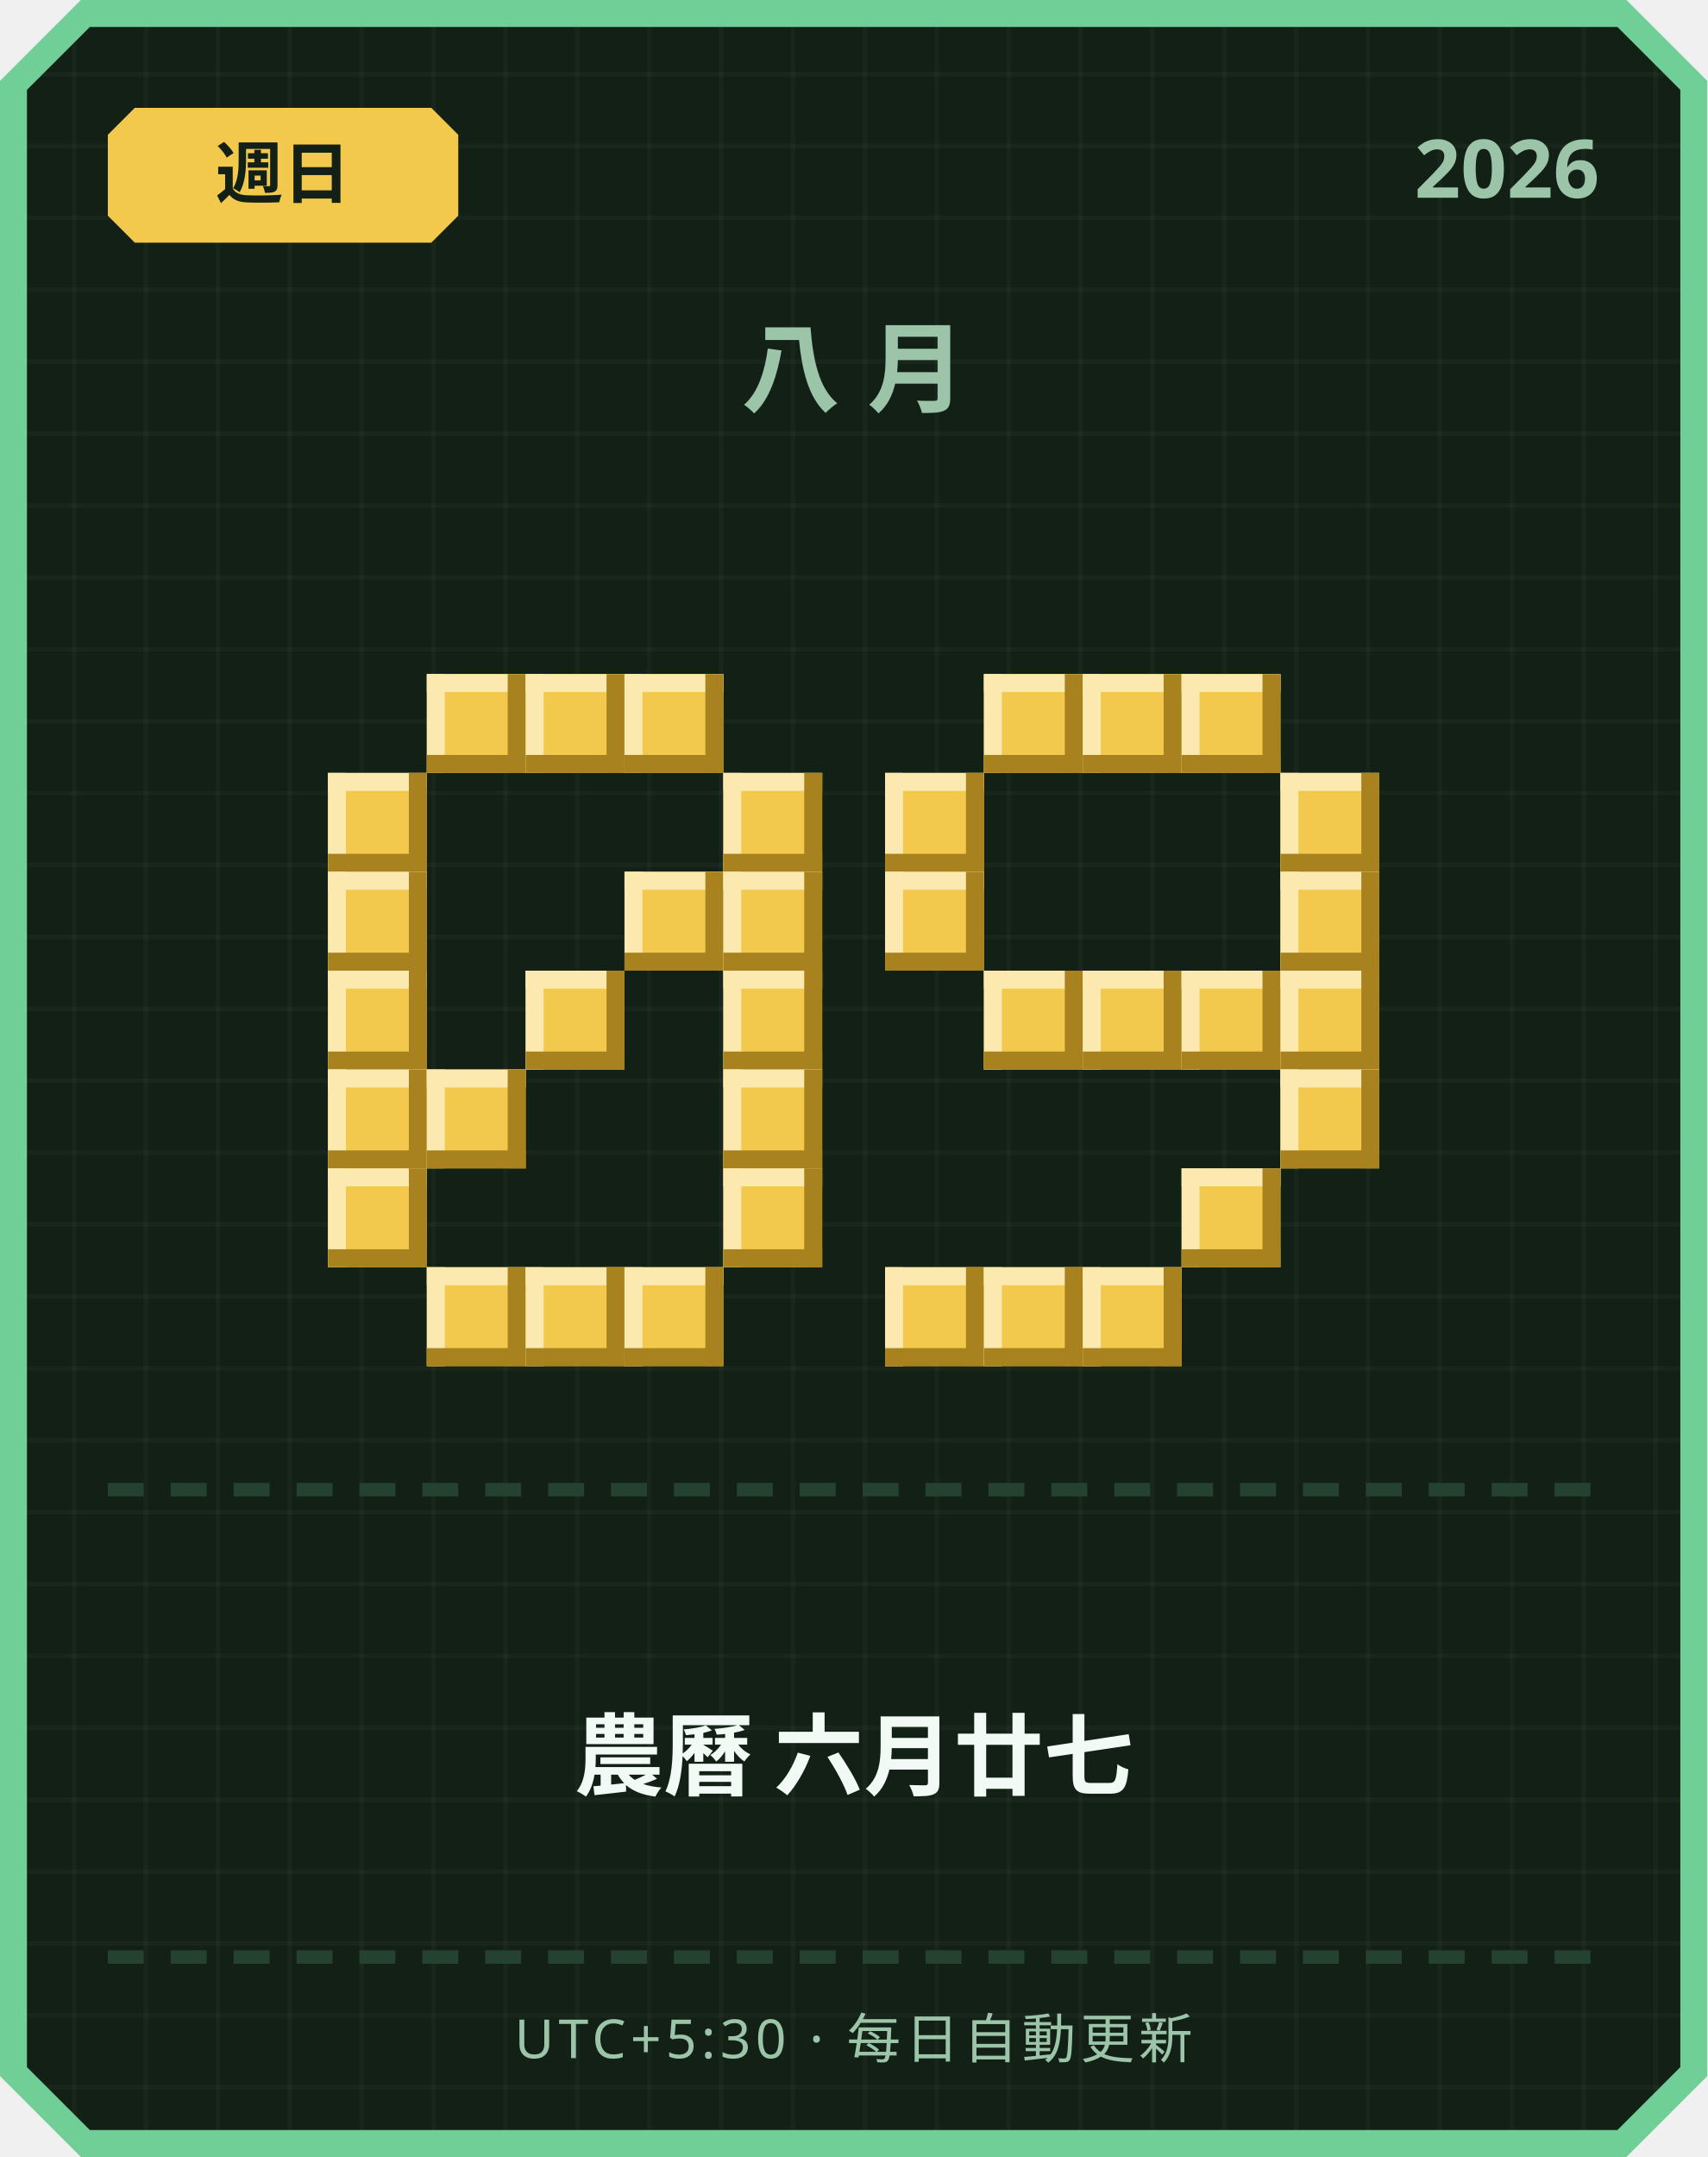
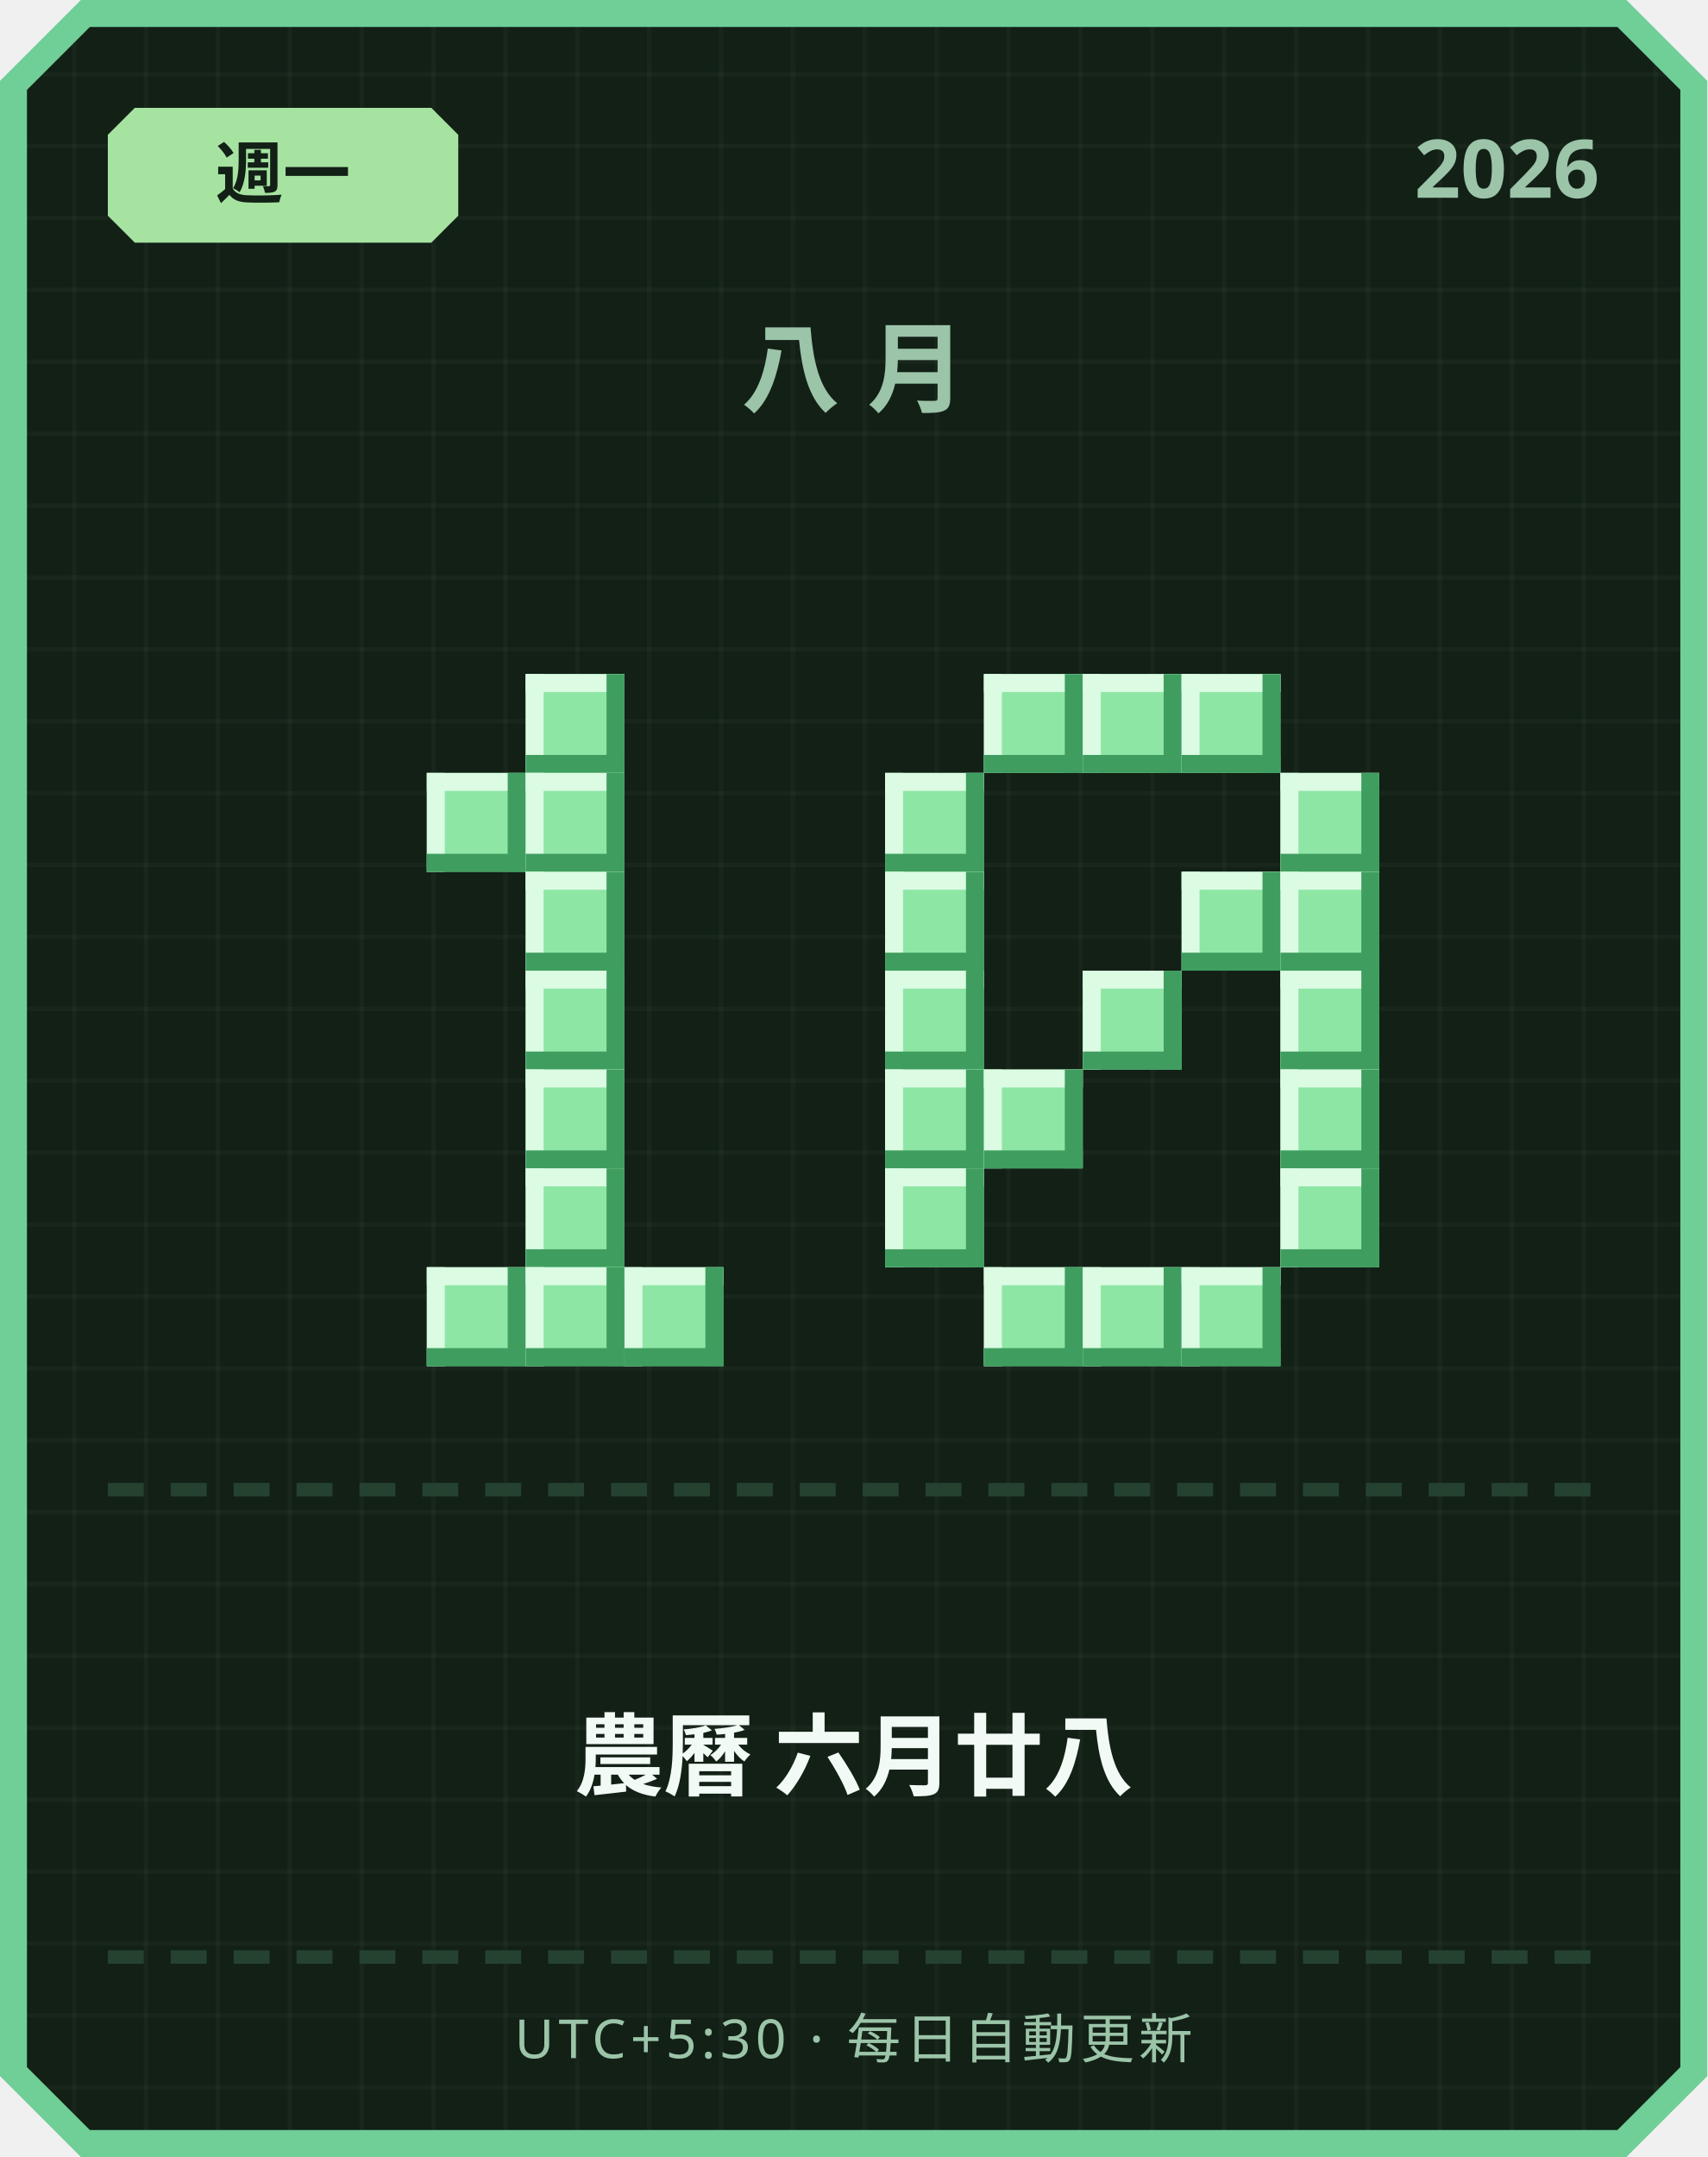
<svg xmlns="http://www.w3.org/2000/svg" width="380" height="480" viewBox="0 0 380 480">
  <defs>
    <pattern id="grid" width="16" height="16" patternUnits="userSpaceOnUse">
      <rect width="16" height="16" fill="#122016" />
      <rect width="1" height="16" fill="#ffffff" opacity="0.03" />
      <rect width="16" height="1" fill="#ffffff" opacity="0.03" />
    </pattern>
  </defs>
  <path d="M 18,0 L 362,0 L 380,18 L 380,462 L 362,480 L 18,480 L 0,462 L 0,18 Z" fill="#6fcf97" />
  <path d="M 20,6 L 360,6 L 374,20 L 374,460 L 360,474 L 20,474 L 6,460 L 6,20 Z" fill="url(#grid)" />
-   <path d="M 30,24 L 96,24 L 102,30 L 102,48 L 96,54 L 30,54 L 24,48 L 24,30 Z" fill="#f2c94c" />
-   <text x="63" y="44" text-anchor="middle" font-family="'Segoe UI', sans-serif" font-size="15" font-weight="700" fill="#122016">週日</text>
+   <path d="M 30,24 L 96,24 L 102,30 L 102,48 L 96,54 L 30,54 L 24,48 L 24,30 Z" fill="#a6e3a1" />
+   <text x="63" y="44" text-anchor="middle" font-family="'Segoe UI', sans-serif" font-size="15" font-weight="700" fill="#122016">週一</text>
  <text x="356" y="44" text-anchor="end" font-family="'Segoe UI', sans-serif" font-size="18" font-weight="700" fill="#9bc4a8">2026</text>
  <text x="190" y="90" text-anchor="middle" font-family="'Segoe UI', sans-serif" font-size="22" font-weight="700" letter-spacing="6" fill="#9bc4a8">八月</text>
-   <rect x="95" y="150" width="22" height="22" fill="#f2c94c" />
-   <rect x="95" y="150" width="22" height="4" fill="#fbe9b0" />
-   <rect x="95" y="150" width="4" height="22" fill="#fbe9b0" />
-   <rect x="95" y="168" width="22" height="4" fill="#a8821f" />
-   <rect x="113" y="150" width="4" height="22" fill="#a8821f" />
-   <rect x="117" y="150" width="22" height="22" fill="#f2c94c" />
-   <rect x="117" y="150" width="22" height="4" fill="#fbe9b0" />
-   <rect x="117" y="150" width="4" height="22" fill="#fbe9b0" />
-   <rect x="117" y="168" width="22" height="4" fill="#a8821f" />
-   <rect x="135" y="150" width="4" height="22" fill="#a8821f" />
-   <rect x="139" y="150" width="22" height="22" fill="#f2c94c" />
-   <rect x="139" y="150" width="22" height="4" fill="#fbe9b0" />
-   <rect x="139" y="150" width="4" height="22" fill="#fbe9b0" />
-   <rect x="139" y="168" width="22" height="4" fill="#a8821f" />
-   <rect x="157" y="150" width="4" height="22" fill="#a8821f" />
-   <rect x="73" y="172" width="22" height="22" fill="#f2c94c" />
-   <rect x="73" y="172" width="22" height="4" fill="#fbe9b0" />
-   <rect x="73" y="172" width="4" height="22" fill="#fbe9b0" />
-   <rect x="73" y="190" width="22" height="4" fill="#a8821f" />
-   <rect x="91" y="172" width="4" height="22" fill="#a8821f" />
-   <rect x="161" y="172" width="22" height="22" fill="#f2c94c" />
-   <rect x="161" y="172" width="22" height="4" fill="#fbe9b0" />
-   <rect x="161" y="172" width="4" height="22" fill="#fbe9b0" />
-   <rect x="161" y="190" width="22" height="4" fill="#a8821f" />
-   <rect x="179" y="172" width="4" height="22" fill="#a8821f" />
-   <rect x="73" y="194" width="22" height="22" fill="#f2c94c" />
-   <rect x="73" y="194" width="22" height="4" fill="#fbe9b0" />
-   <rect x="73" y="194" width="4" height="22" fill="#fbe9b0" />
-   <rect x="73" y="212" width="22" height="4" fill="#a8821f" />
-   <rect x="91" y="194" width="4" height="22" fill="#a8821f" />
-   <rect x="139" y="194" width="22" height="22" fill="#f2c94c" />
-   <rect x="139" y="194" width="22" height="4" fill="#fbe9b0" />
-   <rect x="139" y="194" width="4" height="22" fill="#fbe9b0" />
-   <rect x="139" y="212" width="22" height="4" fill="#a8821f" />
-   <rect x="157" y="194" width="4" height="22" fill="#a8821f" />
-   <rect x="161" y="194" width="22" height="22" fill="#f2c94c" />
-   <rect x="161" y="194" width="22" height="4" fill="#fbe9b0" />
-   <rect x="161" y="194" width="4" height="22" fill="#fbe9b0" />
-   <rect x="161" y="212" width="22" height="4" fill="#a8821f" />
-   <rect x="179" y="194" width="4" height="22" fill="#a8821f" />
-   <rect x="73" y="216" width="22" height="22" fill="#f2c94c" />
-   <rect x="73" y="216" width="22" height="4" fill="#fbe9b0" />
-   <rect x="73" y="216" width="4" height="22" fill="#fbe9b0" />
-   <rect x="73" y="234" width="22" height="4" fill="#a8821f" />
-   <rect x="91" y="216" width="4" height="22" fill="#a8821f" />
-   <rect x="117" y="216" width="22" height="22" fill="#f2c94c" />
-   <rect x="117" y="216" width="22" height="4" fill="#fbe9b0" />
-   <rect x="117" y="216" width="4" height="22" fill="#fbe9b0" />
-   <rect x="117" y="234" width="22" height="4" fill="#a8821f" />
-   <rect x="135" y="216" width="4" height="22" fill="#a8821f" />
-   <rect x="161" y="216" width="22" height="22" fill="#f2c94c" />
-   <rect x="161" y="216" width="22" height="4" fill="#fbe9b0" />
-   <rect x="161" y="216" width="4" height="22" fill="#fbe9b0" />
-   <rect x="161" y="234" width="22" height="4" fill="#a8821f" />
-   <rect x="179" y="216" width="4" height="22" fill="#a8821f" />
-   <rect x="73" y="238" width="22" height="22" fill="#f2c94c" />
-   <rect x="73" y="238" width="22" height="4" fill="#fbe9b0" />
-   <rect x="73" y="238" width="4" height="22" fill="#fbe9b0" />
-   <rect x="73" y="256" width="22" height="4" fill="#a8821f" />
-   <rect x="91" y="238" width="4" height="22" fill="#a8821f" />
-   <rect x="95" y="238" width="22" height="22" fill="#f2c94c" />
-   <rect x="95" y="238" width="22" height="4" fill="#fbe9b0" />
-   <rect x="95" y="238" width="4" height="22" fill="#fbe9b0" />
-   <rect x="95" y="256" width="22" height="4" fill="#a8821f" />
-   <rect x="113" y="238" width="4" height="22" fill="#a8821f" />
-   <rect x="161" y="238" width="22" height="22" fill="#f2c94c" />
-   <rect x="161" y="238" width="22" height="4" fill="#fbe9b0" />
-   <rect x="161" y="238" width="4" height="22" fill="#fbe9b0" />
-   <rect x="161" y="256" width="22" height="4" fill="#a8821f" />
-   <rect x="179" y="238" width="4" height="22" fill="#a8821f" />
-   <rect x="73" y="260" width="22" height="22" fill="#f2c94c" />
-   <rect x="73" y="260" width="22" height="4" fill="#fbe9b0" />
-   <rect x="73" y="260" width="4" height="22" fill="#fbe9b0" />
-   <rect x="73" y="278" width="22" height="4" fill="#a8821f" />
-   <rect x="91" y="260" width="4" height="22" fill="#a8821f" />
-   <rect x="161" y="260" width="22" height="22" fill="#f2c94c" />
-   <rect x="161" y="260" width="22" height="4" fill="#fbe9b0" />
-   <rect x="161" y="260" width="4" height="22" fill="#fbe9b0" />
-   <rect x="161" y="278" width="22" height="4" fill="#a8821f" />
-   <rect x="179" y="260" width="4" height="22" fill="#a8821f" />
-   <rect x="95" y="282" width="22" height="22" fill="#f2c94c" />
-   <rect x="95" y="282" width="22" height="4" fill="#fbe9b0" />
-   <rect x="95" y="282" width="4" height="22" fill="#fbe9b0" />
-   <rect x="95" y="300" width="22" height="4" fill="#a8821f" />
-   <rect x="113" y="282" width="4" height="22" fill="#a8821f" />
-   <rect x="117" y="282" width="22" height="22" fill="#f2c94c" />
-   <rect x="117" y="282" width="22" height="4" fill="#fbe9b0" />
-   <rect x="117" y="282" width="4" height="22" fill="#fbe9b0" />
-   <rect x="117" y="300" width="22" height="4" fill="#a8821f" />
-   <rect x="135" y="282" width="4" height="22" fill="#a8821f" />
-   <rect x="139" y="282" width="22" height="22" fill="#f2c94c" />
-   <rect x="139" y="282" width="22" height="4" fill="#fbe9b0" />
-   <rect x="139" y="282" width="4" height="22" fill="#fbe9b0" />
-   <rect x="139" y="300" width="22" height="4" fill="#a8821f" />
-   <rect x="157" y="282" width="4" height="22" fill="#a8821f" />
-   <rect x="219" y="150" width="22" height="22" fill="#f2c94c" />
-   <rect x="219" y="150" width="22" height="4" fill="#fbe9b0" />
-   <rect x="219" y="150" width="4" height="22" fill="#fbe9b0" />
-   <rect x="219" y="168" width="22" height="4" fill="#a8821f" />
-   <rect x="237" y="150" width="4" height="22" fill="#a8821f" />
-   <rect x="241" y="150" width="22" height="22" fill="#f2c94c" />
-   <rect x="241" y="150" width="22" height="4" fill="#fbe9b0" />
-   <rect x="241" y="150" width="4" height="22" fill="#fbe9b0" />
-   <rect x="241" y="168" width="22" height="4" fill="#a8821f" />
-   <rect x="259" y="150" width="4" height="22" fill="#a8821f" />
-   <rect x="263" y="150" width="22" height="22" fill="#f2c94c" />
-   <rect x="263" y="150" width="22" height="4" fill="#fbe9b0" />
-   <rect x="263" y="150" width="4" height="22" fill="#fbe9b0" />
-   <rect x="263" y="168" width="22" height="4" fill="#a8821f" />
-   <rect x="281" y="150" width="4" height="22" fill="#a8821f" />
-   <rect x="197" y="172" width="22" height="22" fill="#f2c94c" />
-   <rect x="197" y="172" width="22" height="4" fill="#fbe9b0" />
-   <rect x="197" y="172" width="4" height="22" fill="#fbe9b0" />
-   <rect x="197" y="190" width="22" height="4" fill="#a8821f" />
-   <rect x="215" y="172" width="4" height="22" fill="#a8821f" />
-   <rect x="285" y="172" width="22" height="22" fill="#f2c94c" />
-   <rect x="285" y="172" width="22" height="4" fill="#fbe9b0" />
-   <rect x="285" y="172" width="4" height="22" fill="#fbe9b0" />
-   <rect x="285" y="190" width="22" height="4" fill="#a8821f" />
-   <rect x="303" y="172" width="4" height="22" fill="#a8821f" />
-   <rect x="197" y="194" width="22" height="22" fill="#f2c94c" />
-   <rect x="197" y="194" width="22" height="4" fill="#fbe9b0" />
-   <rect x="197" y="194" width="4" height="22" fill="#fbe9b0" />
-   <rect x="197" y="212" width="22" height="4" fill="#a8821f" />
-   <rect x="215" y="194" width="4" height="22" fill="#a8821f" />
-   <rect x="285" y="194" width="22" height="22" fill="#f2c94c" />
-   <rect x="285" y="194" width="22" height="4" fill="#fbe9b0" />
-   <rect x="285" y="194" width="4" height="22" fill="#fbe9b0" />
-   <rect x="285" y="212" width="22" height="4" fill="#a8821f" />
-   <rect x="303" y="194" width="4" height="22" fill="#a8821f" />
-   <rect x="219" y="216" width="22" height="22" fill="#f2c94c" />
-   <rect x="219" y="216" width="22" height="4" fill="#fbe9b0" />
-   <rect x="219" y="216" width="4" height="22" fill="#fbe9b0" />
-   <rect x="219" y="234" width="22" height="4" fill="#a8821f" />
-   <rect x="237" y="216" width="4" height="22" fill="#a8821f" />
-   <rect x="241" y="216" width="22" height="22" fill="#f2c94c" />
-   <rect x="241" y="216" width="22" height="4" fill="#fbe9b0" />
-   <rect x="241" y="216" width="4" height="22" fill="#fbe9b0" />
-   <rect x="241" y="234" width="22" height="4" fill="#a8821f" />
-   <rect x="259" y="216" width="4" height="22" fill="#a8821f" />
-   <rect x="263" y="216" width="22" height="22" fill="#f2c94c" />
-   <rect x="263" y="216" width="22" height="4" fill="#fbe9b0" />
-   <rect x="263" y="216" width="4" height="22" fill="#fbe9b0" />
-   <rect x="263" y="234" width="22" height="4" fill="#a8821f" />
-   <rect x="281" y="216" width="4" height="22" fill="#a8821f" />
-   <rect x="285" y="216" width="22" height="22" fill="#f2c94c" />
-   <rect x="285" y="216" width="22" height="4" fill="#fbe9b0" />
-   <rect x="285" y="216" width="4" height="22" fill="#fbe9b0" />
-   <rect x="285" y="234" width="22" height="4" fill="#a8821f" />
-   <rect x="303" y="216" width="4" height="22" fill="#a8821f" />
-   <rect x="285" y="238" width="22" height="22" fill="#f2c94c" />
-   <rect x="285" y="238" width="22" height="4" fill="#fbe9b0" />
-   <rect x="285" y="238" width="4" height="22" fill="#fbe9b0" />
-   <rect x="285" y="256" width="22" height="4" fill="#a8821f" />
-   <rect x="303" y="238" width="4" height="22" fill="#a8821f" />
-   <rect x="263" y="260" width="22" height="22" fill="#f2c94c" />
-   <rect x="263" y="260" width="22" height="4" fill="#fbe9b0" />
-   <rect x="263" y="260" width="4" height="22" fill="#fbe9b0" />
-   <rect x="263" y="278" width="22" height="4" fill="#a8821f" />
-   <rect x="281" y="260" width="4" height="22" fill="#a8821f" />
-   <rect x="197" y="282" width="22" height="22" fill="#f2c94c" />
-   <rect x="197" y="282" width="22" height="4" fill="#fbe9b0" />
-   <rect x="197" y="282" width="4" height="22" fill="#fbe9b0" />
-   <rect x="197" y="300" width="22" height="4" fill="#a8821f" />
-   <rect x="215" y="282" width="4" height="22" fill="#a8821f" />
-   <rect x="219" y="282" width="22" height="22" fill="#f2c94c" />
-   <rect x="219" y="282" width="22" height="4" fill="#fbe9b0" />
-   <rect x="219" y="282" width="4" height="22" fill="#fbe9b0" />
-   <rect x="219" y="300" width="22" height="4" fill="#a8821f" />
-   <rect x="237" y="282" width="4" height="22" fill="#a8821f" />
-   <rect x="241" y="282" width="22" height="22" fill="#f2c94c" />
-   <rect x="241" y="282" width="22" height="4" fill="#fbe9b0" />
-   <rect x="241" y="282" width="4" height="22" fill="#fbe9b0" />
-   <rect x="241" y="300" width="22" height="4" fill="#a8821f" />
-   <rect x="259" y="282" width="4" height="22" fill="#a8821f" />
+   <rect x="117" y="150" width="22" height="22" fill="#8ee6a5" />
+   <rect x="117" y="150" width="22" height="4" fill="#dbfbe3" />
+   <rect x="117" y="150" width="4" height="22" fill="#dbfbe3" />
+   <rect x="117" y="168" width="22" height="4" fill="#3f9e5f" />
+   <rect x="135" y="150" width="4" height="22" fill="#3f9e5f" />
+   <rect x="95" y="172" width="22" height="22" fill="#8ee6a5" />
+   <rect x="95" y="172" width="22" height="4" fill="#dbfbe3" />
+   <rect x="95" y="172" width="4" height="22" fill="#dbfbe3" />
+   <rect x="95" y="190" width="22" height="4" fill="#3f9e5f" />
+   <rect x="113" y="172" width="4" height="22" fill="#3f9e5f" />
+   <rect x="117" y="172" width="22" height="22" fill="#8ee6a5" />
+   <rect x="117" y="172" width="22" height="4" fill="#dbfbe3" />
+   <rect x="117" y="172" width="4" height="22" fill="#dbfbe3" />
+   <rect x="117" y="190" width="22" height="4" fill="#3f9e5f" />
+   <rect x="135" y="172" width="4" height="22" fill="#3f9e5f" />
+   <rect x="117" y="194" width="22" height="22" fill="#8ee6a5" />
+   <rect x="117" y="194" width="22" height="4" fill="#dbfbe3" />
+   <rect x="117" y="194" width="4" height="22" fill="#dbfbe3" />
+   <rect x="117" y="212" width="22" height="4" fill="#3f9e5f" />
+   <rect x="135" y="194" width="4" height="22" fill="#3f9e5f" />
+   <rect x="117" y="216" width="22" height="22" fill="#8ee6a5" />
+   <rect x="117" y="216" width="22" height="4" fill="#dbfbe3" />
+   <rect x="117" y="216" width="4" height="22" fill="#dbfbe3" />
+   <rect x="117" y="234" width="22" height="4" fill="#3f9e5f" />
+   <rect x="135" y="216" width="4" height="22" fill="#3f9e5f" />
+   <rect x="117" y="238" width="22" height="22" fill="#8ee6a5" />
+   <rect x="117" y="238" width="22" height="4" fill="#dbfbe3" />
+   <rect x="117" y="238" width="4" height="22" fill="#dbfbe3" />
+   <rect x="117" y="256" width="22" height="4" fill="#3f9e5f" />
+   <rect x="135" y="238" width="4" height="22" fill="#3f9e5f" />
+   <rect x="117" y="260" width="22" height="22" fill="#8ee6a5" />
+   <rect x="117" y="260" width="22" height="4" fill="#dbfbe3" />
+   <rect x="117" y="260" width="4" height="22" fill="#dbfbe3" />
+   <rect x="117" y="278" width="22" height="4" fill="#3f9e5f" />
+   <rect x="135" y="260" width="4" height="22" fill="#3f9e5f" />
+   <rect x="95" y="282" width="22" height="22" fill="#8ee6a5" />
+   <rect x="95" y="282" width="22" height="4" fill="#dbfbe3" />
+   <rect x="95" y="282" width="4" height="22" fill="#dbfbe3" />
+   <rect x="95" y="300" width="22" height="4" fill="#3f9e5f" />
+   <rect x="113" y="282" width="4" height="22" fill="#3f9e5f" />
+   <rect x="117" y="282" width="22" height="22" fill="#8ee6a5" />
+   <rect x="117" y="282" width="22" height="4" fill="#dbfbe3" />
+   <rect x="117" y="282" width="4" height="22" fill="#dbfbe3" />
+   <rect x="117" y="300" width="22" height="4" fill="#3f9e5f" />
+   <rect x="135" y="282" width="4" height="22" fill="#3f9e5f" />
+   <rect x="139" y="282" width="22" height="22" fill="#8ee6a5" />
+   <rect x="139" y="282" width="22" height="4" fill="#dbfbe3" />
+   <rect x="139" y="282" width="4" height="22" fill="#dbfbe3" />
+   <rect x="139" y="300" width="22" height="4" fill="#3f9e5f" />
+   <rect x="157" y="282" width="4" height="22" fill="#3f9e5f" />
+   <rect x="219" y="150" width="22" height="22" fill="#8ee6a5" />
+   <rect x="219" y="150" width="22" height="4" fill="#dbfbe3" />
+   <rect x="219" y="150" width="4" height="22" fill="#dbfbe3" />
+   <rect x="219" y="168" width="22" height="4" fill="#3f9e5f" />
+   <rect x="237" y="150" width="4" height="22" fill="#3f9e5f" />
+   <rect x="241" y="150" width="22" height="22" fill="#8ee6a5" />
+   <rect x="241" y="150" width="22" height="4" fill="#dbfbe3" />
+   <rect x="241" y="150" width="4" height="22" fill="#dbfbe3" />
+   <rect x="241" y="168" width="22" height="4" fill="#3f9e5f" />
+   <rect x="259" y="150" width="4" height="22" fill="#3f9e5f" />
+   <rect x="263" y="150" width="22" height="22" fill="#8ee6a5" />
+   <rect x="263" y="150" width="22" height="4" fill="#dbfbe3" />
+   <rect x="263" y="150" width="4" height="22" fill="#dbfbe3" />
+   <rect x="263" y="168" width="22" height="4" fill="#3f9e5f" />
+   <rect x="281" y="150" width="4" height="22" fill="#3f9e5f" />
+   <rect x="197" y="172" width="22" height="22" fill="#8ee6a5" />
+   <rect x="197" y="172" width="22" height="4" fill="#dbfbe3" />
+   <rect x="197" y="172" width="4" height="22" fill="#dbfbe3" />
+   <rect x="197" y="190" width="22" height="4" fill="#3f9e5f" />
+   <rect x="215" y="172" width="4" height="22" fill="#3f9e5f" />
+   <rect x="285" y="172" width="22" height="22" fill="#8ee6a5" />
+   <rect x="285" y="172" width="22" height="4" fill="#dbfbe3" />
+   <rect x="285" y="172" width="4" height="22" fill="#dbfbe3" />
+   <rect x="285" y="190" width="22" height="4" fill="#3f9e5f" />
+   <rect x="303" y="172" width="4" height="22" fill="#3f9e5f" />
+   <rect x="197" y="194" width="22" height="22" fill="#8ee6a5" />
+   <rect x="197" y="194" width="22" height="4" fill="#dbfbe3" />
+   <rect x="197" y="194" width="4" height="22" fill="#dbfbe3" />
+   <rect x="197" y="212" width="22" height="4" fill="#3f9e5f" />
+   <rect x="215" y="194" width="4" height="22" fill="#3f9e5f" />
+   <rect x="263" y="194" width="22" height="22" fill="#8ee6a5" />
+   <rect x="263" y="194" width="22" height="4" fill="#dbfbe3" />
+   <rect x="263" y="194" width="4" height="22" fill="#dbfbe3" />
+   <rect x="263" y="212" width="22" height="4" fill="#3f9e5f" />
+   <rect x="281" y="194" width="4" height="22" fill="#3f9e5f" />
+   <rect x="285" y="194" width="22" height="22" fill="#8ee6a5" />
+   <rect x="285" y="194" width="22" height="4" fill="#dbfbe3" />
+   <rect x="285" y="194" width="4" height="22" fill="#dbfbe3" />
+   <rect x="285" y="212" width="22" height="4" fill="#3f9e5f" />
+   <rect x="303" y="194" width="4" height="22" fill="#3f9e5f" />
+   <rect x="197" y="216" width="22" height="22" fill="#8ee6a5" />
+   <rect x="197" y="216" width="22" height="4" fill="#dbfbe3" />
+   <rect x="197" y="216" width="4" height="22" fill="#dbfbe3" />
+   <rect x="197" y="234" width="22" height="4" fill="#3f9e5f" />
+   <rect x="215" y="216" width="4" height="22" fill="#3f9e5f" />
+   <rect x="241" y="216" width="22" height="22" fill="#8ee6a5" />
+   <rect x="241" y="216" width="22" height="4" fill="#dbfbe3" />
+   <rect x="241" y="216" width="4" height="22" fill="#dbfbe3" />
+   <rect x="241" y="234" width="22" height="4" fill="#3f9e5f" />
+   <rect x="259" y="216" width="4" height="22" fill="#3f9e5f" />
+   <rect x="285" y="216" width="22" height="22" fill="#8ee6a5" />
+   <rect x="285" y="216" width="22" height="4" fill="#dbfbe3" />
+   <rect x="285" y="216" width="4" height="22" fill="#dbfbe3" />
+   <rect x="285" y="234" width="22" height="4" fill="#3f9e5f" />
+   <rect x="303" y="216" width="4" height="22" fill="#3f9e5f" />
+   <rect x="197" y="238" width="22" height="22" fill="#8ee6a5" />
+   <rect x="197" y="238" width="22" height="4" fill="#dbfbe3" />
+   <rect x="197" y="238" width="4" height="22" fill="#dbfbe3" />
+   <rect x="197" y="256" width="22" height="4" fill="#3f9e5f" />
+   <rect x="215" y="238" width="4" height="22" fill="#3f9e5f" />
+   <rect x="219" y="238" width="22" height="22" fill="#8ee6a5" />
+   <rect x="219" y="238" width="22" height="4" fill="#dbfbe3" />
+   <rect x="219" y="238" width="4" height="22" fill="#dbfbe3" />
+   <rect x="219" y="256" width="22" height="4" fill="#3f9e5f" />
+   <rect x="237" y="238" width="4" height="22" fill="#3f9e5f" />
+   <rect x="285" y="238" width="22" height="22" fill="#8ee6a5" />
+   <rect x="285" y="238" width="22" height="4" fill="#dbfbe3" />
+   <rect x="285" y="238" width="4" height="22" fill="#dbfbe3" />
+   <rect x="285" y="256" width="22" height="4" fill="#3f9e5f" />
+   <rect x="303" y="238" width="4" height="22" fill="#3f9e5f" />
+   <rect x="197" y="260" width="22" height="22" fill="#8ee6a5" />
+   <rect x="197" y="260" width="22" height="4" fill="#dbfbe3" />
+   <rect x="197" y="260" width="4" height="22" fill="#dbfbe3" />
+   <rect x="197" y="278" width="22" height="4" fill="#3f9e5f" />
+   <rect x="215" y="260" width="4" height="22" fill="#3f9e5f" />
+   <rect x="285" y="260" width="22" height="22" fill="#8ee6a5" />
+   <rect x="285" y="260" width="22" height="4" fill="#dbfbe3" />
+   <rect x="285" y="260" width="4" height="22" fill="#dbfbe3" />
+   <rect x="285" y="278" width="22" height="4" fill="#3f9e5f" />
+   <rect x="303" y="260" width="4" height="22" fill="#3f9e5f" />
+   <rect x="219" y="282" width="22" height="22" fill="#8ee6a5" />
+   <rect x="219" y="282" width="22" height="4" fill="#dbfbe3" />
+   <rect x="219" y="282" width="4" height="22" fill="#dbfbe3" />
+   <rect x="219" y="300" width="22" height="4" fill="#3f9e5f" />
+   <rect x="237" y="282" width="4" height="22" fill="#3f9e5f" />
+   <rect x="241" y="282" width="22" height="22" fill="#8ee6a5" />
+   <rect x="241" y="282" width="22" height="4" fill="#dbfbe3" />
+   <rect x="241" y="282" width="4" height="22" fill="#dbfbe3" />
+   <rect x="241" y="300" width="22" height="4" fill="#3f9e5f" />
+   <rect x="259" y="282" width="4" height="22" fill="#3f9e5f" />
+   <rect x="263" y="282" width="22" height="22" fill="#8ee6a5" />
+   <rect x="263" y="282" width="22" height="4" fill="#dbfbe3" />
+   <rect x="263" y="282" width="4" height="22" fill="#dbfbe3" />
+   <rect x="263" y="300" width="22" height="4" fill="#3f9e5f" />
+   <rect x="281" y="282" width="4" height="22" fill="#3f9e5f" />
  <rect x="24" y="330" width="8" height="3" fill="#254230" />
  <rect x="38" y="330" width="8" height="3" fill="#254230" />
  <rect x="52" y="330" width="8" height="3" fill="#254230" />
  <rect x="66" y="330" width="8" height="3" fill="#254230" />
  <rect x="80" y="330" width="8" height="3" fill="#254230" />
  <rect x="94" y="330" width="8" height="3" fill="#254230" />
  <rect x="108" y="330" width="8" height="3" fill="#254230" />
  <rect x="122" y="330" width="8" height="3" fill="#254230" />
  <rect x="136" y="330" width="8" height="3" fill="#254230" />
  <rect x="150" y="330" width="8" height="3" fill="#254230" />
  <rect x="164" y="330" width="8" height="3" fill="#254230" />
  <rect x="178" y="330" width="8" height="3" fill="#254230" />
  <rect x="192" y="330" width="8" height="3" fill="#254230" />
  <rect x="206" y="330" width="8" height="3" fill="#254230" />
  <rect x="220" y="330" width="8" height="3" fill="#254230" />
  <rect x="234" y="330" width="8" height="3" fill="#254230" />
  <rect x="248" y="330" width="8" height="3" fill="#254230" />
  <rect x="262" y="330" width="8" height="3" fill="#254230" />
  <rect x="276" y="330" width="8" height="3" fill="#254230" />
  <rect x="290" y="330" width="8" height="3" fill="#254230" />
  <rect x="304" y="330" width="8" height="3" fill="#254230" />
  <rect x="318" y="330" width="8" height="3" fill="#254230" />
  <rect x="332" y="330" width="8" height="3" fill="#254230" />
  <rect x="346" y="330" width="8" height="3" fill="#254230" />
-   <text x="190" y="398" text-anchor="middle" font-family="'Segoe UI', 'Microsoft JhengHei', sans-serif" font-size="20" font-weight="700" fill="#f1faf4">農曆 六月廿七</text>
+   <text x="190" y="398" text-anchor="middle" font-family="'Segoe UI', 'Microsoft JhengHei', sans-serif" font-size="20" font-weight="700" fill="#f1faf4">農曆 六月廿八</text>
  <rect x="24" y="434" width="8" height="3" fill="#254230" />
  <rect x="38" y="434" width="8" height="3" fill="#254230" />
  <rect x="52" y="434" width="8" height="3" fill="#254230" />
  <rect x="66" y="434" width="8" height="3" fill="#254230" />
  <rect x="80" y="434" width="8" height="3" fill="#254230" />
  <rect x="94" y="434" width="8" height="3" fill="#254230" />
  <rect x="108" y="434" width="8" height="3" fill="#254230" />
  <rect x="122" y="434" width="8" height="3" fill="#254230" />
  <rect x="136" y="434" width="8" height="3" fill="#254230" />
  <rect x="150" y="434" width="8" height="3" fill="#254230" />
  <rect x="164" y="434" width="8" height="3" fill="#254230" />
  <rect x="178" y="434" width="8" height="3" fill="#254230" />
  <rect x="192" y="434" width="8" height="3" fill="#254230" />
  <rect x="206" y="434" width="8" height="3" fill="#254230" />
  <rect x="220" y="434" width="8" height="3" fill="#254230" />
  <rect x="234" y="434" width="8" height="3" fill="#254230" />
  <rect x="248" y="434" width="8" height="3" fill="#254230" />
  <rect x="262" y="434" width="8" height="3" fill="#254230" />
  <rect x="276" y="434" width="8" height="3" fill="#254230" />
  <rect x="290" y="434" width="8" height="3" fill="#254230" />
  <rect x="304" y="434" width="8" height="3" fill="#254230" />
  <rect x="318" y="434" width="8" height="3" fill="#254230" />
  <rect x="332" y="434" width="8" height="3" fill="#254230" />
  <rect x="346" y="434" width="8" height="3" fill="#254230" />
  <text x="190" y="458" text-anchor="middle" font-family="'Segoe UI', sans-serif" font-size="12" letter-spacing="1" fill="#9bc4a8">UTC+5:30 · 每日自動更新</text>
</svg>
